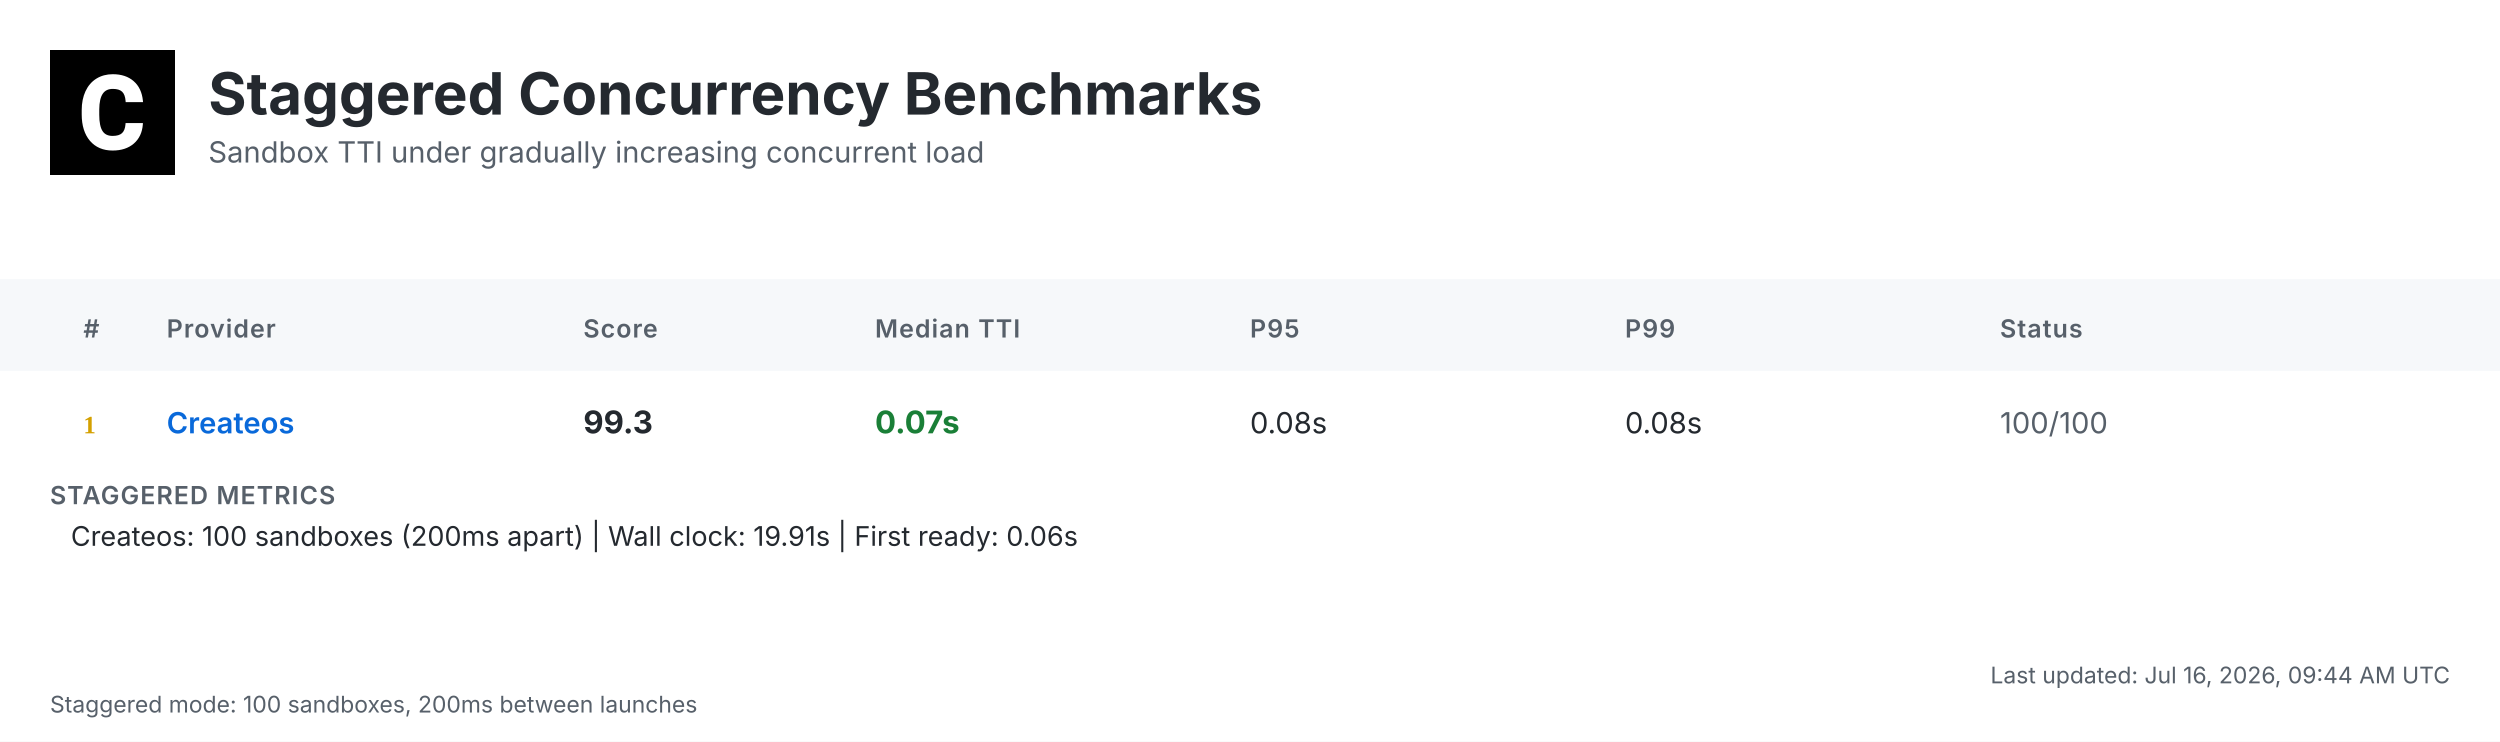
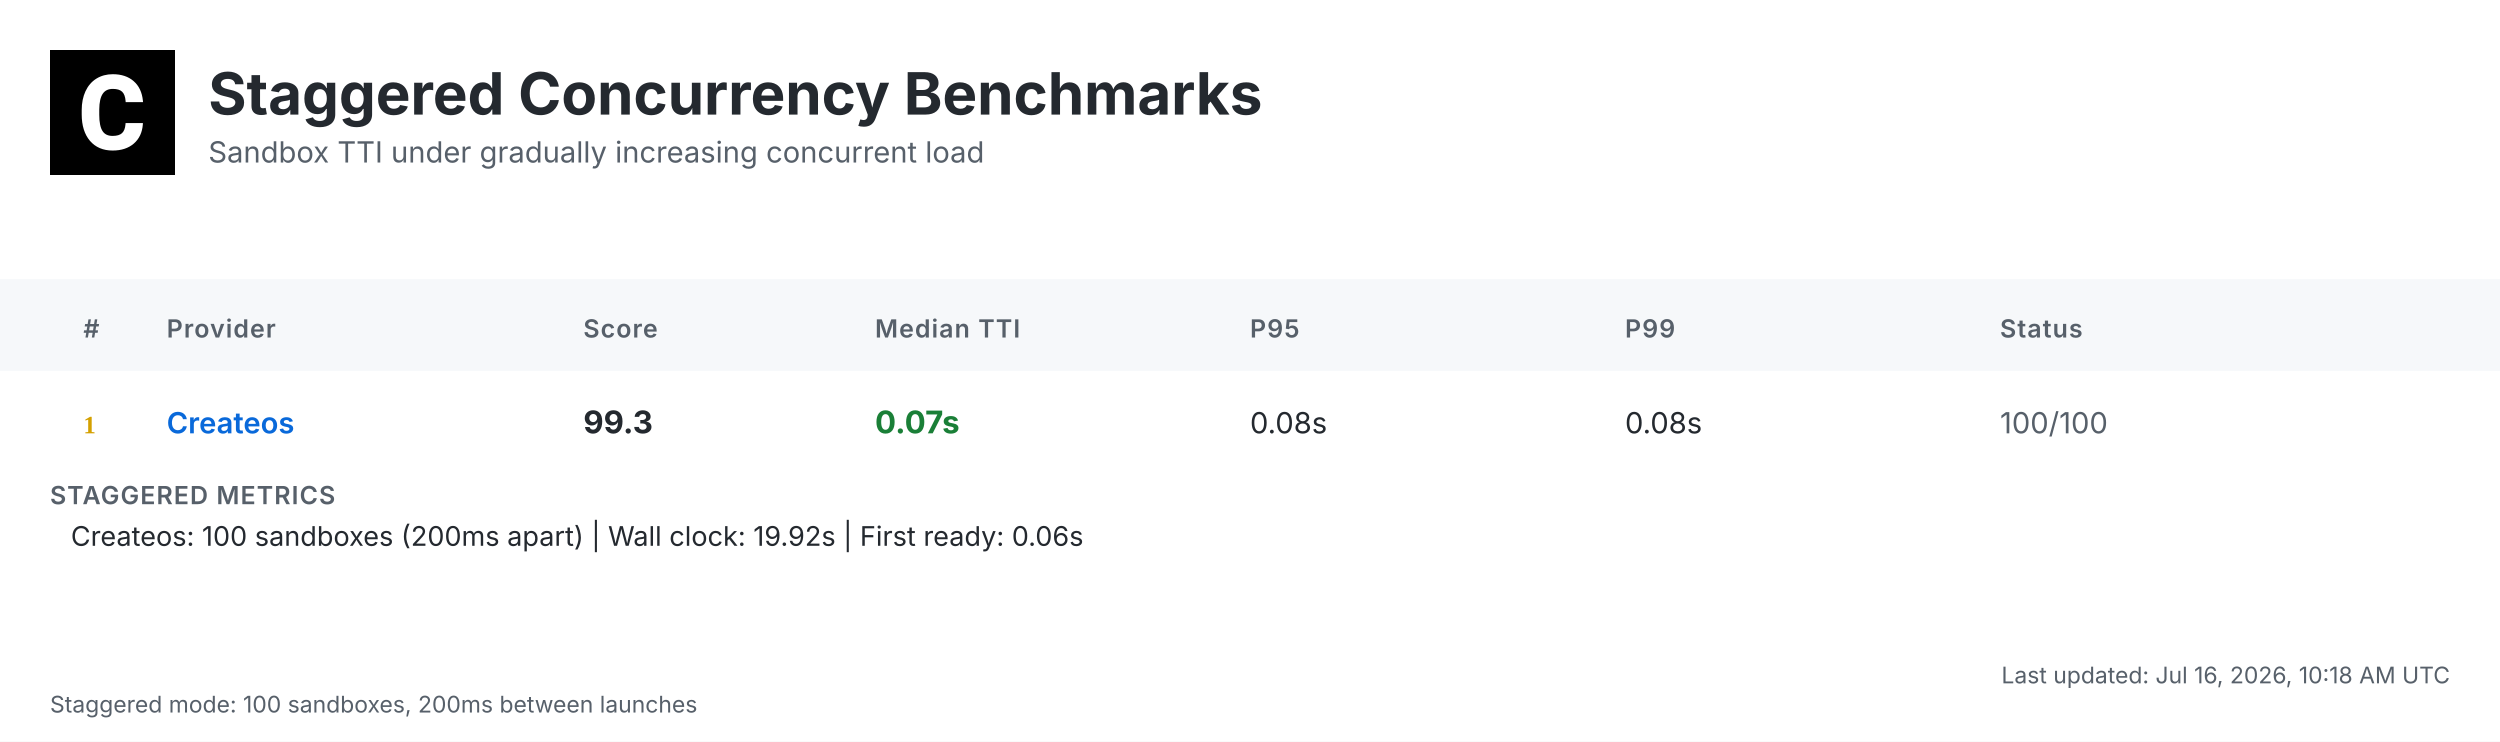
<svg xmlns="http://www.w3.org/2000/svg" width="1200" height="356" viewBox="0 0 1200 356">
  <defs>
    <linearGradient id="headerGrad" x1="0%" y1="0%" x2="100%" y2="100%">
      <stop offset="0%" style="stop-color:#f6f8fa;stop-opacity:1" />
      <stop offset="100%" style="stop-color:#ffffff;stop-opacity:1" />
    </linearGradient>
  </defs>
  <style>
    .bg { fill: #ffffff; }
    .header-bg { fill: url(#headerGrad); }
    .table-header-bg { fill: #f6f8fa; }
    .table-header { font: 600 12px 'Inter', 'SF Pro Display', -apple-system, BlinkMacSystemFont, 'Segoe UI', Roboto, Helvetica, Arial, sans-serif; fill: #57606a; text-transform: uppercase; letter-spacing: 0.5px; }
    .row { font: 14px 'Inter', 'SF Pro Display', -apple-system, BlinkMacSystemFont, 'Segoe UI', Roboto, Helvetica, Arial, sans-serif; fill: #24292f; }
    .rank { font-weight: 700; fill: #57606a; }
    .rank-1 { fill: #d4a000; }
    .rank-2 { fill: #8a8a8a; }
    .rank-3 { fill: #a0522d; }
    .provider { font-weight: 600; fill: #0969da; }
    .median { font-weight: 700; font-size: 15px; }
    .fast { fill: #1a7f37; }
    .medium { fill: #9a6700; }
    .slow { fill: #cf222e; }
    .status { fill: #57606a; }
    .divider { stroke: #d0d7de; stroke-width: 1; }
    .border { stroke: #d0d7de; stroke-width: 1; fill: none; }
    .timestamp { font: 11px 'Inter', 'SF Pro Display', -apple-system, BlinkMacSystemFont, 'Segoe UI', Roboto, Helvetica, Arial, sans-serif; fill: #57606a; }
    .title { font: bold 28px 'Inter', 'SF Pro Display', -apple-system, BlinkMacSystemFont, 'Segoe UI', Roboto, Helvetica, Arial, sans-serif; fill: #24292f; }
    .subtitle { font: 14px 'Inter', 'SF Pro Display', -apple-system, BlinkMacSystemFont, 'Segoe UI', Roboto, Helvetica, Arial, sans-serif; fill: #57606a; }
    .logo { fill: #24292f; }
    .metrics-label { font: 600 12px 'Inter', 'SF Pro Display', -apple-system, BlinkMacSystemFont, 'Segoe UI', Roboto, Helvetica, Arial, sans-serif; fill: #57606a; text-transform: uppercase; letter-spacing: 0.5px; }
    .metrics-row { font: 13px 'Inter', 'SF Pro Display', -apple-system, BlinkMacSystemFont, 'Segoe UI', Roboto, Helvetica, Arial, sans-serif; fill: #24292f; }
  </style>
  <rect class="bg" width="1200" height="356" />
  <g transform="translate(24, 24)">
    <rect width="60" height="60" fill="#000000" />
    <g transform="scale(0.035) translate(0, 0)">
      <path fill="#ffffff" d="M1036.26,1002.28h237.87l-.93,19.09c-8.38,110.32-49.81,198.3-123.82,262.07-73.09,63.31-170.84,95.43-290.48,95.43-130.81,0-235.55-44.69-311.43-133.6-74.48-87.98-112.65-209.48-112.65-361.23v-60.51c0-96.83,17.7-183.41,51.68-257.43,34.91-74.95,85.19-133.61,149.89-173.63,64.7-40.04,140.12-60.52,225.3-60.52,117.77,0,214.13,32.12,286.29,95.9,72.62,63.3,114.98,153.61,126.15,267.67l1.86,19.08h-238.34l-.93-15.83c-4.65-59.11-20.95-101.94-47.95-127.08-27-25.6-69.83-38.17-127.08-38.17-61.91,0-107.06,20.95-137.33,65.17-31.65,45.15-47.94,117.77-48.87,215.53v74.48c0,102.41,15.36,177.83,45.62,223.91,28.86,44.22,74.01,65.63,137.79,65.63,58.19,0,101.48-12.57,128.95-38.17,26.99-25.14,43.29-66.1,47.48-121.5l.93-16.3Z" />
    </g>
  </g>
  <text class="title" x="100" y="55">Staggered Concurrency Benchmarks</text>
  <text class="subtitle" x="100" y="78">Sandbox TTI under gradually increasing concurrent load</text>
  <rect class="table-header-bg" y="134" width="1200" height="44" />
  <text class="table-header" x="40" y="162">#</text>
  <text class="table-header" x="80" y="162">Provider</text>
  <text class="table-header" x="280" y="162">Score</text>
  <text class="table-header" x="420" y="162">Median TTI</text>
  <text class="table-header" x="600" y="162">P95</text>
  <text class="table-header" x="780" y="162">P99</text>
  <text class="table-header" x="960" y="162">Status</text>
  <text class="rank rank-1" x="40" y="208">1</text>
  <text class="row provider" x="80" y="208">Createos</text>
  <text class="row median" x="280" y="208">99.3</text>
  <text class="row median fast" x="420" y="208">0.07s</text>
  <text class="row" x="600" y="208">0.08s</text>
  <text class="row" x="780" y="208">0.08s</text>
  <text class="row status" x="960" y="208">100/100</text>
  <text class="metrics-label" x="24" y="242">STAGGERED METRICS</text>
-   <text class="metrics-row" x="34" y="262">Createos: 100 sandboxes (200ms apart) | Wall clock: 19.91s | First ready: 0.06s</text>
-   <text class="timestamp" x="1176" y="328" text-anchor="end">Last updated: Jul 16, 2026, 09:44 AM UTC</text>
+   <text class="metrics-row" x="34" y="262">Createos: 100 sandboxes (200ms apart) | Wall clock: 19.92s | First ready: 0.06s</text>
+   <text class="timestamp" x="1176" y="328" text-anchor="end">Last updated: Jul 16, 2026, 10:18 AM UTC</text>
  <text class="timestamp" x="24" y="342">Staggered mode: 100 sandboxes, 200ms between launches</text>
</svg>
